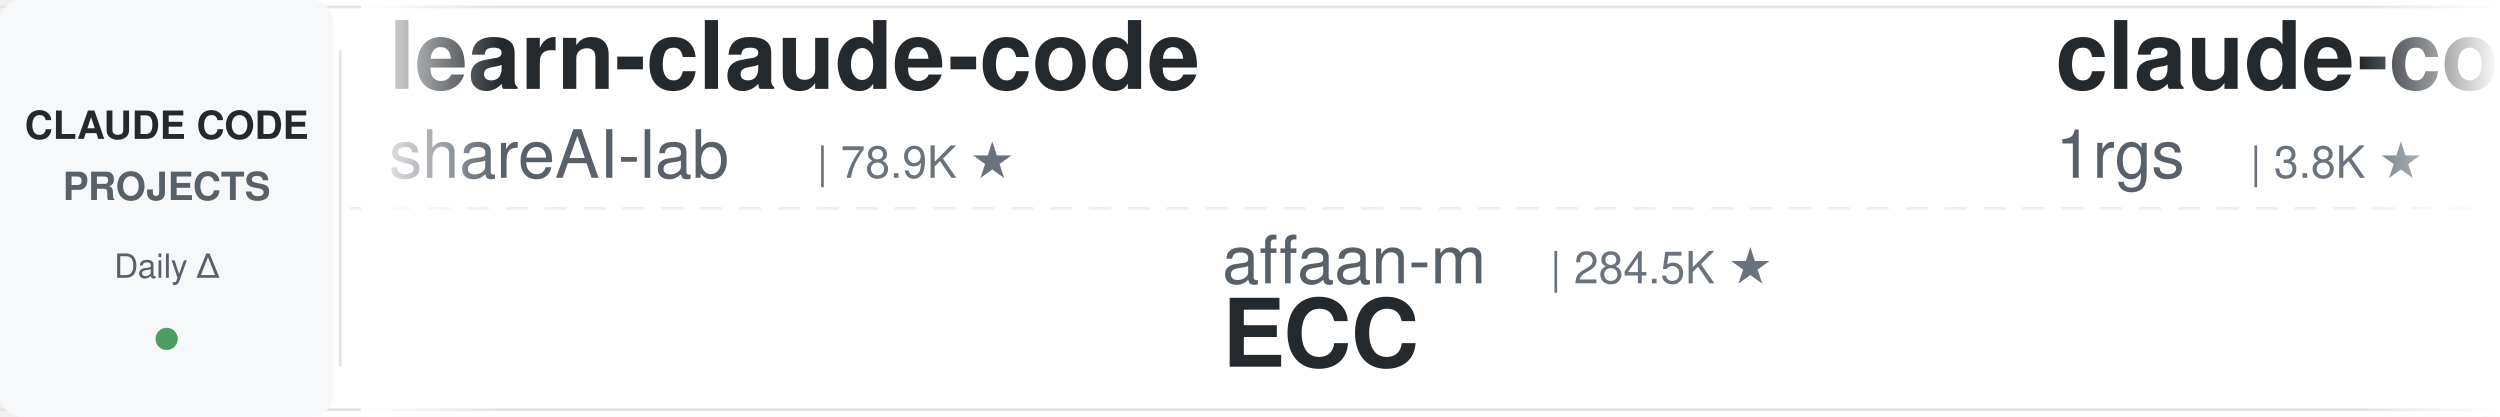
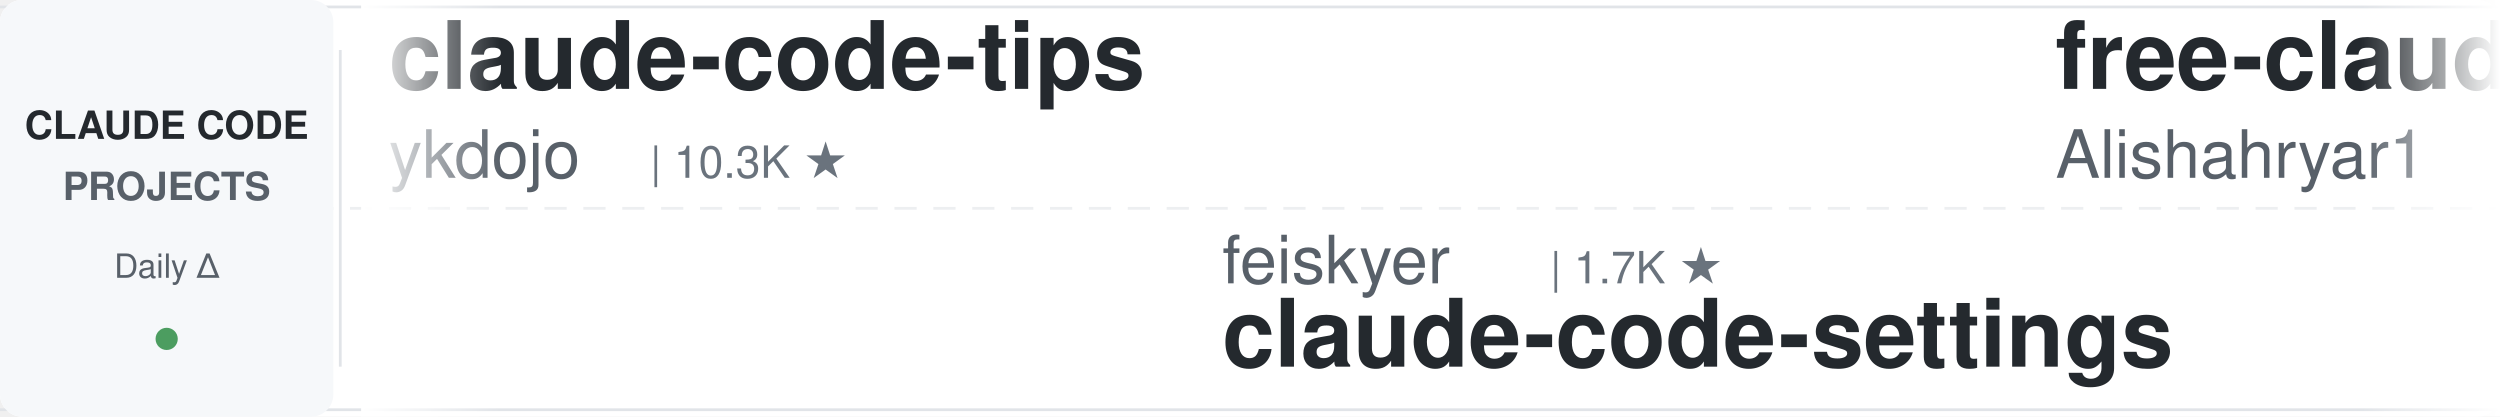
<svg xmlns="http://www.w3.org/2000/svg" width="900" height="150">
  <defs>
    <linearGradient id="leftFade" x1="0%" y1="0%" x2="100%" y2="0%">
      <stop offset="0%" style="stop-color:#ffffff;stop-opacity:1" />
      <stop offset="100%" style="stop-color:#ffffff;stop-opacity:0" />
    </linearGradient>
    <linearGradient id="rightFade" x1="0%" y1="0%" x2="100%" y2="0%">
      <stop offset="0%" style="stop-color:#ffffff;stop-opacity:0" />
      <stop offset="100%" style="stop-color:#ffffff;stop-opacity:1" />
    </linearGradient>
  </defs>
  <rect width="900" height="150" fill="#ffffff" rx="8" />
  <rect x="0" y="2" width="900" height="1" fill="#e1e4e8" />
  <rect x="0" y="147" width="900" height="1" fill="#e1e4e8" />
  <line x1="0" y1="75" x2="900" y2="75" stroke="#e1e4e8" stroke-width="1" stroke-dasharray="8 6" opacity="0.6" />
  <rect x="0" y="0" width="120" height="150" fill="#f6f8fa" rx="8" />
  <text x="60" y="50" font-family="-apple-system, BlinkMacSystemFont, 'Segoe UI', Helvetica, Arial, sans-serif" font-size="14" font-weight="600" fill="#24292e" text-anchor="middle">CLAUDE CODE</text>
  <text x="60" y="72" font-family="-apple-system, BlinkMacSystemFont, 'Segoe UI', Helvetica, Arial, sans-serif" font-size="14" font-weight="600" fill="#586069" text-anchor="middle">PROJECTS</text>
  <text x="60" y="100" font-family="-apple-system, BlinkMacSystemFont, 'Segoe UI', Helvetica, Arial, sans-serif" font-size="12" font-weight="500" fill="#586069" text-anchor="middle">Daily Δ</text>
  <circle cx="60" cy="122" r="4" fill="#22863a" opacity="0.8" />
  <rect x="122" y="18" width="1" height="114" fill="#e1e4e8" />
  <clipPath id="tickerClip">
    <rect x="130" y="0" width="770" height="150" />
  </clipPath>
  <g clip-path="url(#tickerClip)">
    <g id="tickerItems">
      <animateTransform attributeName="transform" attributeType="XML" type="translate" from="0 0" to="-3000 0" dur="54s" repeatCount="indefinite" />
      <g transform="translate(0, 0)">
-         <text x="140" y="32" font-family="-apple-system, BlinkMacSystemFont, 'Segoe UI', Helvetica, Arial, sans-serif" font-size="34" font-weight="600" fill="#24292e">learn-claude-code</text>
-         <text x="140" y="64" font-family="-apple-system, BlinkMacSystemFont, 'Segoe UI', Helvetica, Arial, sans-serif" font-size="24" font-weight="400" fill="#586069">shareAI-lab</text>
-         <text x="294" y="64" font-family="-apple-system, BlinkMacSystemFont, 'Segoe UI', Helvetica, Arial, sans-serif" font-size="16" font-weight="500" fill="#6a737d">| 78.9K ★</text>
+         <text x="140" y="32" font-family="-apple-system, BlinkMacSystemFont, 'Segoe UI', Helvetica, Arial, sans-serif" font-size="34" font-weight="600" fill="#24292e">claude-code-tips</text>
+         <text x="140" y="64" font-family="-apple-system, BlinkMacSystemFont, 'Segoe UI', Helvetica, Arial, sans-serif" font-size="24" font-weight="400" fill="#586069">ykdojo</text>
+         <text x="234" y="64" font-family="-apple-system, BlinkMacSystemFont, 'Segoe UI', Helvetica, Arial, sans-serif" font-size="16" font-weight="500" fill="#6a737d">| 10.3K ★</text>
      </g>
      <g transform="translate(300, 0)">
-         <text x="140" y="102" font-family="-apple-system, BlinkMacSystemFont, 'Segoe UI', Helvetica, Arial, sans-serif" font-size="24" font-weight="400" fill="#586069">affaan-m</text>
-         <text x="258" y="102" font-family="-apple-system, BlinkMacSystemFont, 'Segoe UI', Helvetica, Arial, sans-serif" font-size="16" font-weight="500" fill="#6a737d">| 284.5K ★</text>
-         <text x="140" y="132" font-family="-apple-system, BlinkMacSystemFont, 'Segoe UI', Helvetica, Arial, sans-serif" font-size="34" font-weight="600" fill="#24292e">ECC</text>
+         <text x="140" y="102" font-family="-apple-system, BlinkMacSystemFont, 'Segoe UI', Helvetica, Arial, sans-serif" font-size="24" font-weight="400" fill="#586069">feiskyer</text>
+         <text x="258" y="102" font-family="-apple-system, BlinkMacSystemFont, 'Segoe UI', Helvetica, Arial, sans-serif" font-size="16" font-weight="500" fill="#6a737d">| 1.7K ★</text>
+         <text x="140" y="132" font-family="-apple-system, BlinkMacSystemFont, 'Segoe UI', Helvetica, Arial, sans-serif" font-size="34" font-weight="600" fill="#24292e">claude-code-settings</text>
      </g>
      <g transform="translate(600, 0)">
-         <text x="140" y="32" font-family="-apple-system, BlinkMacSystemFont, 'Segoe UI', Helvetica, Arial, sans-serif" font-size="34" font-weight="600" fill="#24292e">claude-code-proxy</text>
-         <text x="140" y="64" font-family="-apple-system, BlinkMacSystemFont, 'Segoe UI', Helvetica, Arial, sans-serif" font-size="24" font-weight="400" fill="#586069">1rgs</text>
-         <text x="210" y="64" font-family="-apple-system, BlinkMacSystemFont, 'Segoe UI', Helvetica, Arial, sans-serif" font-size="16" font-weight="500" fill="#6a737d">| 3.8K ★</text>
+         <text x="140" y="32" font-family="-apple-system, BlinkMacSystemFont, 'Segoe UI', Helvetica, Arial, sans-serif" font-size="34" font-weight="600" fill="#24292e">free-claude-code</text>
+         <text x="140" y="64" font-family="-apple-system, BlinkMacSystemFont, 'Segoe UI', Helvetica, Arial, sans-serif" font-size="24" font-weight="400" fill="#586069">Alishahryar1</text>
+         <text x="306" y="64" font-family="-apple-system, BlinkMacSystemFont, 'Segoe UI', Helvetica, Arial, sans-serif" font-size="16" font-weight="500" fill="#6a737d">| 62.1K ★</text>
      </g>
      <g transform="translate(900, 0)">
-         <text x="140" y="102" font-family="-apple-system, BlinkMacSystemFont, 'Segoe UI', Helvetica, Arial, sans-serif" font-size="24" font-weight="400" fill="#586069">luyao618</text>
-         <text x="258" y="102" font-family="-apple-system, BlinkMacSystemFont, 'Segoe UI', Helvetica, Arial, sans-serif" font-size="16" font-weight="500" fill="#6a737d">| 1.7K ★</text>
-         <text x="140" y="132" font-family="-apple-system, BlinkMacSystemFont, 'Segoe UI', Helvetica, Arial, sans-serif" font-size="34" font-weight="600" fill="#24292e">Claude-Code-Source-Study</text>
+         <text x="140" y="102" font-family="-apple-system, BlinkMacSystemFont, 'Segoe UI', Helvetica, Arial, sans-serif" font-size="24" font-weight="400" fill="#586069">jqueryscript</text>
+         <text x="306" y="102" font-family="-apple-system, BlinkMacSystemFont, 'Segoe UI', Helvetica, Arial, sans-serif" font-size="16" font-weight="500" fill="#6a737d">| 532 ★</text>
+         <text x="140" y="132" font-family="-apple-system, BlinkMacSystemFont, 'Segoe UI', Helvetica, Arial, sans-serif" font-size="34" font-weight="600" fill="#24292e">awesome-claude-code</text>
      </g>
      <g transform="translate(1200, 0)">
-         <text x="140" y="32" font-family="-apple-system, BlinkMacSystemFont, 'Segoe UI', Helvetica, Arial, sans-serif" font-size="34" font-weight="600" fill="#24292e">sc-claude-code-files</text>
-         <text x="140" y="64" font-family="-apple-system, BlinkMacSystemFont, 'Segoe UI', Helvetica, Arial, sans-serif" font-size="24" font-weight="400" fill="#586069">https-deeplearning-ai</text>
-         <text x="414" y="64" font-family="-apple-system, BlinkMacSystemFont, 'Segoe UI', Helvetica, Arial, sans-serif" font-size="16" font-weight="500" fill="#6a737d">| 558 ★</text>
+         <text x="140" y="32" font-family="-apple-system, BlinkMacSystemFont, 'Segoe UI', Helvetica, Arial, sans-serif" font-size="34" font-weight="600" fill="#24292e">claude-code-guide</text>
+         <text x="140" y="64" font-family="-apple-system, BlinkMacSystemFont, 'Segoe UI', Helvetica, Arial, sans-serif" font-size="24" font-weight="400" fill="#586069">zebbern</text>
+         <text x="246" y="64" font-family="-apple-system, BlinkMacSystemFont, 'Segoe UI', Helvetica, Arial, sans-serif" font-size="16" font-weight="500" fill="#6a737d">| 4.7K ★</text>
      </g>
      <g transform="translate(1500, 0)">
-         <text x="140" y="102" font-family="-apple-system, BlinkMacSystemFont, 'Segoe UI', Helvetica, Arial, sans-serif" font-size="24" font-weight="400" fill="#586069">OneRedOak</text>
-         <text x="270" y="102" font-family="-apple-system, BlinkMacSystemFont, 'Segoe UI', Helvetica, Arial, sans-serif" font-size="16" font-weight="500" fill="#6a737d">| 3.9K ★</text>
-         <text x="140" y="132" font-family="-apple-system, BlinkMacSystemFont, 'Segoe UI', Helvetica, Arial, sans-serif" font-size="34" font-weight="600" fill="#24292e">claude-code-workflows</text>
+         <text x="140" y="102" font-family="-apple-system, BlinkMacSystemFont, 'Segoe UI', Helvetica, Arial, sans-serif" font-size="24" font-weight="400" fill="#586069">1rgs</text>
+         <text x="210" y="102" font-family="-apple-system, BlinkMacSystemFont, 'Segoe UI', Helvetica, Arial, sans-serif" font-size="16" font-weight="500" fill="#6a737d">| 3.8K ★</text>
+         <text x="140" y="132" font-family="-apple-system, BlinkMacSystemFont, 'Segoe UI', Helvetica, Arial, sans-serif" font-size="34" font-weight="600" fill="#24292e">claude-code-proxy</text>
      </g>
      <g transform="translate(1800, 0)">
-         <text x="140" y="32" font-family="-apple-system, BlinkMacSystemFont, 'Segoe UI', Helvetica, Arial, sans-serif" font-size="34" font-weight="600" fill="#24292e">claude-code-base-action</text>
-         <text x="140" y="64" font-family="-apple-system, BlinkMacSystemFont, 'Segoe UI', Helvetica, Arial, sans-serif" font-size="24" font-weight="400" fill="#586069">anthropics</text>
-         <text x="282" y="64" font-family="-apple-system, BlinkMacSystemFont, 'Segoe UI', Helvetica, Arial, sans-serif" font-size="16" font-weight="500" fill="#6a737d">| 1.0K ★</text>
+         <text x="140" y="32" font-family="-apple-system, BlinkMacSystemFont, 'Segoe UI', Helvetica, Arial, sans-serif" font-size="34" font-weight="600" fill="#24292e">claude-code-ultimate-gui...</text>
+         <text x="140" y="64" font-family="-apple-system, BlinkMacSystemFont, 'Segoe UI', Helvetica, Arial, sans-serif" font-size="24" font-weight="400" fill="#586069">FlorianBruniaux</text>
+         <text x="342" y="64" font-family="-apple-system, BlinkMacSystemFont, 'Segoe UI', Helvetica, Arial, sans-serif" font-size="16" font-weight="500" fill="#6a737d">| 6.2K ★</text>
      </g>
      <g transform="translate(2100, 0)">
-         <text x="140" y="102" font-family="-apple-system, BlinkMacSystemFont, 'Segoe UI', Helvetica, Arial, sans-serif" font-size="24" font-weight="400" fill="#586069">Alishahryar1</text>
-         <text x="306" y="102" font-family="-apple-system, BlinkMacSystemFont, 'Segoe UI', Helvetica, Arial, sans-serif" font-size="16" font-weight="500" fill="#6a737d">| 62.1K ★</text>
-         <text x="140" y="132" font-family="-apple-system, BlinkMacSystemFont, 'Segoe UI', Helvetica, Arial, sans-serif" font-size="34" font-weight="600" fill="#24292e">free-claude-code</text>
+         <text x="140" y="102" font-family="-apple-system, BlinkMacSystemFont, 'Segoe UI', Helvetica, Arial, sans-serif" font-size="24" font-weight="400" fill="#586069">https-deeplearning-ai</text>
+         <text x="414" y="102" font-family="-apple-system, BlinkMacSystemFont, 'Segoe UI', Helvetica, Arial, sans-serif" font-size="16" font-weight="500" fill="#6a737d">| 558 ★</text>
+         <text x="140" y="132" font-family="-apple-system, BlinkMacSystemFont, 'Segoe UI', Helvetica, Arial, sans-serif" font-size="34" font-weight="600" fill="#24292e">sc-claude-code-files</text>
      </g>
      <g transform="translate(2400, 0)">
-         <text x="140" y="32" font-family="-apple-system, BlinkMacSystemFont, 'Segoe UI', Helvetica, Arial, sans-serif" font-size="34" font-weight="600" fill="#24292e">awesome-claude-code-suba...</text>
-         <text x="140" y="64" font-family="-apple-system, BlinkMacSystemFont, 'Segoe UI', Helvetica, Arial, sans-serif" font-size="24" font-weight="400" fill="#586069">VoltAgent</text>
-         <text x="270" y="64" font-family="-apple-system, BlinkMacSystemFont, 'Segoe UI', Helvetica, Arial, sans-serif" font-size="16" font-weight="500" fill="#6a737d">| 25.9K ★</text>
+         <text x="140" y="32" font-family="-apple-system, BlinkMacSystemFont, 'Segoe UI', Helvetica, Arial, sans-serif" font-size="34" font-weight="600" fill="#24292e">claude-code-best-practic...</text>
+         <text x="140" y="64" font-family="-apple-system, BlinkMacSystemFont, 'Segoe UI', Helvetica, Arial, sans-serif" font-size="24" font-weight="400" fill="#586069">shanraisshan</text>
+         <text x="306" y="64" font-family="-apple-system, BlinkMacSystemFont, 'Segoe UI', Helvetica, Arial, sans-serif" font-size="16" font-weight="500" fill="#6a737d">| 67.8K ★</text>
      </g>
      <g transform="translate(2700, 0)">
-         <text x="140" y="102" font-family="-apple-system, BlinkMacSystemFont, 'Segoe UI', Helvetica, Arial, sans-serif" font-size="24" font-weight="400" fill="#586069">edmund-io</text>
-         <text x="270" y="102" font-family="-apple-system, BlinkMacSystemFont, 'Segoe UI', Helvetica, Arial, sans-serif" font-size="16" font-weight="500" fill="#6a737d">| 1.5K ★</text>
-         <text x="140" y="132" font-family="-apple-system, BlinkMacSystemFont, 'Segoe UI', Helvetica, Arial, sans-serif" font-size="34" font-weight="600" fill="#24292e">edmunds-claude-code</text>
+         <text x="140" y="102" font-family="-apple-system, BlinkMacSystemFont, 'Segoe UI', Helvetica, Arial, sans-serif" font-size="24" font-weight="400" fill="#586069">musistudio</text>
+         <text x="282" y="102" font-family="-apple-system, BlinkMacSystemFont, 'Segoe UI', Helvetica, Arial, sans-serif" font-size="16" font-weight="500" fill="#6a737d">| 37.8K ★</text>
+         <text x="140" y="132" font-family="-apple-system, BlinkMacSystemFont, 'Segoe UI', Helvetica, Arial, sans-serif" font-size="34" font-weight="600" fill="#24292e">claude-code-router</text>
      </g>
      <g transform="translate(3000, 0)">
-         <text x="140" y="32" font-family="-apple-system, BlinkMacSystemFont, 'Segoe UI', Helvetica, Arial, sans-serif" font-size="34" font-weight="600" fill="#24292e">learn-claude-code</text>
-         <text x="140" y="64" font-family="-apple-system, BlinkMacSystemFont, 'Segoe UI', Helvetica, Arial, sans-serif" font-size="24" font-weight="400" fill="#586069">shareAI-lab</text>
-         <text x="294" y="64" font-family="-apple-system, BlinkMacSystemFont, 'Segoe UI', Helvetica, Arial, sans-serif" font-size="16" font-weight="500" fill="#6a737d">| 78.9K ★</text>
+         <text x="140" y="32" font-family="-apple-system, BlinkMacSystemFont, 'Segoe UI', Helvetica, Arial, sans-serif" font-size="34" font-weight="600" fill="#24292e">claude-code-tips</text>
+         <text x="140" y="64" font-family="-apple-system, BlinkMacSystemFont, 'Segoe UI', Helvetica, Arial, sans-serif" font-size="24" font-weight="400" fill="#586069">ykdojo</text>
+         <text x="234" y="64" font-family="-apple-system, BlinkMacSystemFont, 'Segoe UI', Helvetica, Arial, sans-serif" font-size="16" font-weight="500" fill="#6a737d">| 10.3K ★</text>
      </g>
      <g transform="translate(3300, 0)">
-         <text x="140" y="102" font-family="-apple-system, BlinkMacSystemFont, 'Segoe UI', Helvetica, Arial, sans-serif" font-size="24" font-weight="400" fill="#586069">affaan-m</text>
-         <text x="258" y="102" font-family="-apple-system, BlinkMacSystemFont, 'Segoe UI', Helvetica, Arial, sans-serif" font-size="16" font-weight="500" fill="#6a737d">| 284.5K ★</text>
-         <text x="140" y="132" font-family="-apple-system, BlinkMacSystemFont, 'Segoe UI', Helvetica, Arial, sans-serif" font-size="34" font-weight="600" fill="#24292e">ECC</text>
+         <text x="140" y="102" font-family="-apple-system, BlinkMacSystemFont, 'Segoe UI', Helvetica, Arial, sans-serif" font-size="24" font-weight="400" fill="#586069">feiskyer</text>
+         <text x="258" y="102" font-family="-apple-system, BlinkMacSystemFont, 'Segoe UI', Helvetica, Arial, sans-serif" font-size="16" font-weight="500" fill="#6a737d">| 1.7K ★</text>
+         <text x="140" y="132" font-family="-apple-system, BlinkMacSystemFont, 'Segoe UI', Helvetica, Arial, sans-serif" font-size="34" font-weight="600" fill="#24292e">claude-code-settings</text>
      </g>
      <g transform="translate(3600, 0)">
-         <text x="140" y="32" font-family="-apple-system, BlinkMacSystemFont, 'Segoe UI', Helvetica, Arial, sans-serif" font-size="34" font-weight="600" fill="#24292e">claude-code-proxy</text>
-         <text x="140" y="64" font-family="-apple-system, BlinkMacSystemFont, 'Segoe UI', Helvetica, Arial, sans-serif" font-size="24" font-weight="400" fill="#586069">1rgs</text>
-         <text x="210" y="64" font-family="-apple-system, BlinkMacSystemFont, 'Segoe UI', Helvetica, Arial, sans-serif" font-size="16" font-weight="500" fill="#6a737d">| 3.8K ★</text>
+         <text x="140" y="32" font-family="-apple-system, BlinkMacSystemFont, 'Segoe UI', Helvetica, Arial, sans-serif" font-size="34" font-weight="600" fill="#24292e">free-claude-code</text>
+         <text x="140" y="64" font-family="-apple-system, BlinkMacSystemFont, 'Segoe UI', Helvetica, Arial, sans-serif" font-size="24" font-weight="400" fill="#586069">Alishahryar1</text>
+         <text x="306" y="64" font-family="-apple-system, BlinkMacSystemFont, 'Segoe UI', Helvetica, Arial, sans-serif" font-size="16" font-weight="500" fill="#6a737d">| 62.1K ★</text>
      </g>
      <g transform="translate(3900, 0)">
-         <text x="140" y="102" font-family="-apple-system, BlinkMacSystemFont, 'Segoe UI', Helvetica, Arial, sans-serif" font-size="24" font-weight="400" fill="#586069">luyao618</text>
-         <text x="258" y="102" font-family="-apple-system, BlinkMacSystemFont, 'Segoe UI', Helvetica, Arial, sans-serif" font-size="16" font-weight="500" fill="#6a737d">| 1.7K ★</text>
-         <text x="140" y="132" font-family="-apple-system, BlinkMacSystemFont, 'Segoe UI', Helvetica, Arial, sans-serif" font-size="34" font-weight="600" fill="#24292e">Claude-Code-Source-Study</text>
+         <text x="140" y="102" font-family="-apple-system, BlinkMacSystemFont, 'Segoe UI', Helvetica, Arial, sans-serif" font-size="24" font-weight="400" fill="#586069">jqueryscript</text>
+         <text x="306" y="102" font-family="-apple-system, BlinkMacSystemFont, 'Segoe UI', Helvetica, Arial, sans-serif" font-size="16" font-weight="500" fill="#6a737d">| 532 ★</text>
+         <text x="140" y="132" font-family="-apple-system, BlinkMacSystemFont, 'Segoe UI', Helvetica, Arial, sans-serif" font-size="34" font-weight="600" fill="#24292e">awesome-claude-code</text>
      </g>
    </g>
  </g>
  <rect x="130" y="0" width="50" height="150" fill="url(#leftFade)" />
  <rect x="850" y="0" width="50" height="150" fill="url(#rightFade)" />
</svg>
